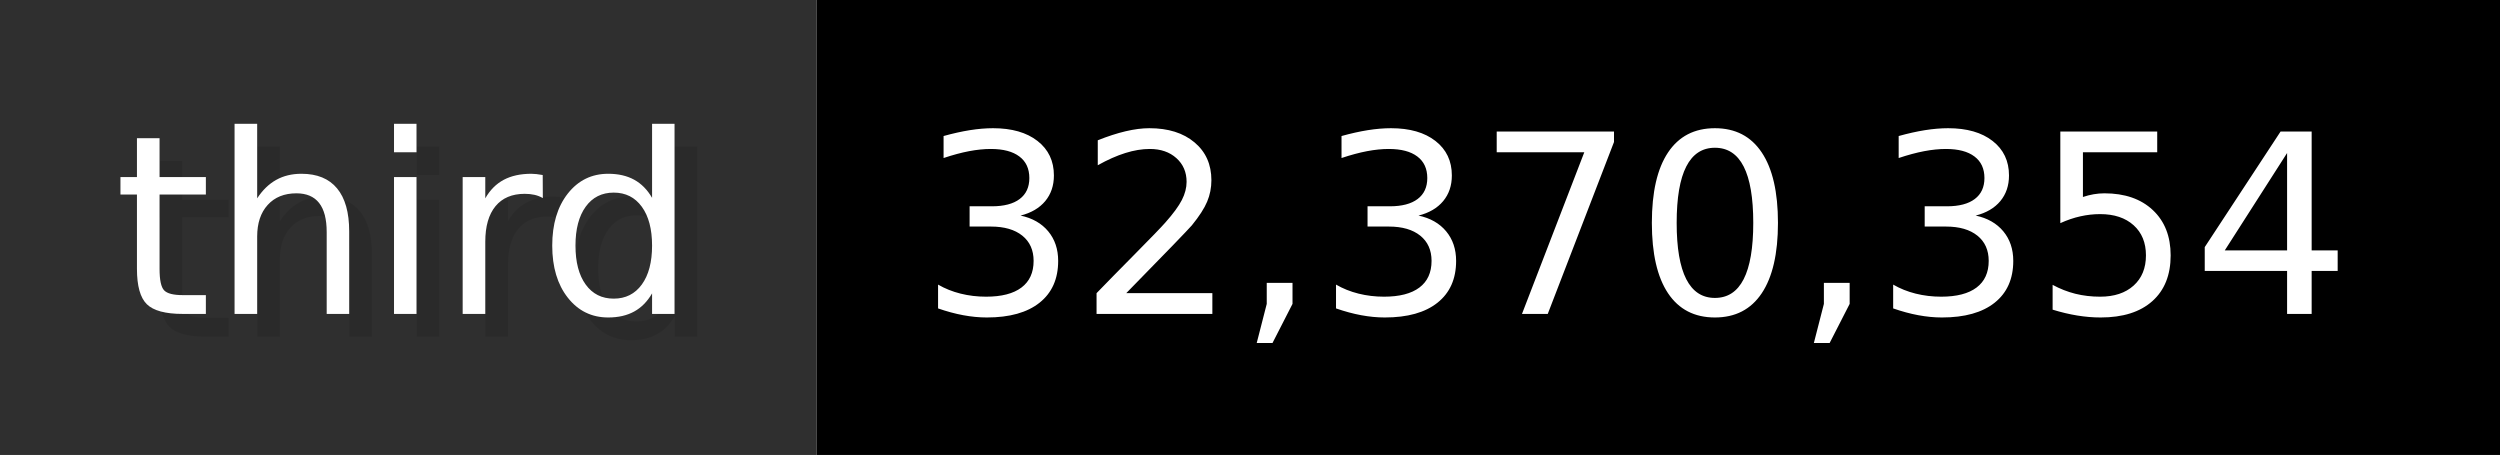
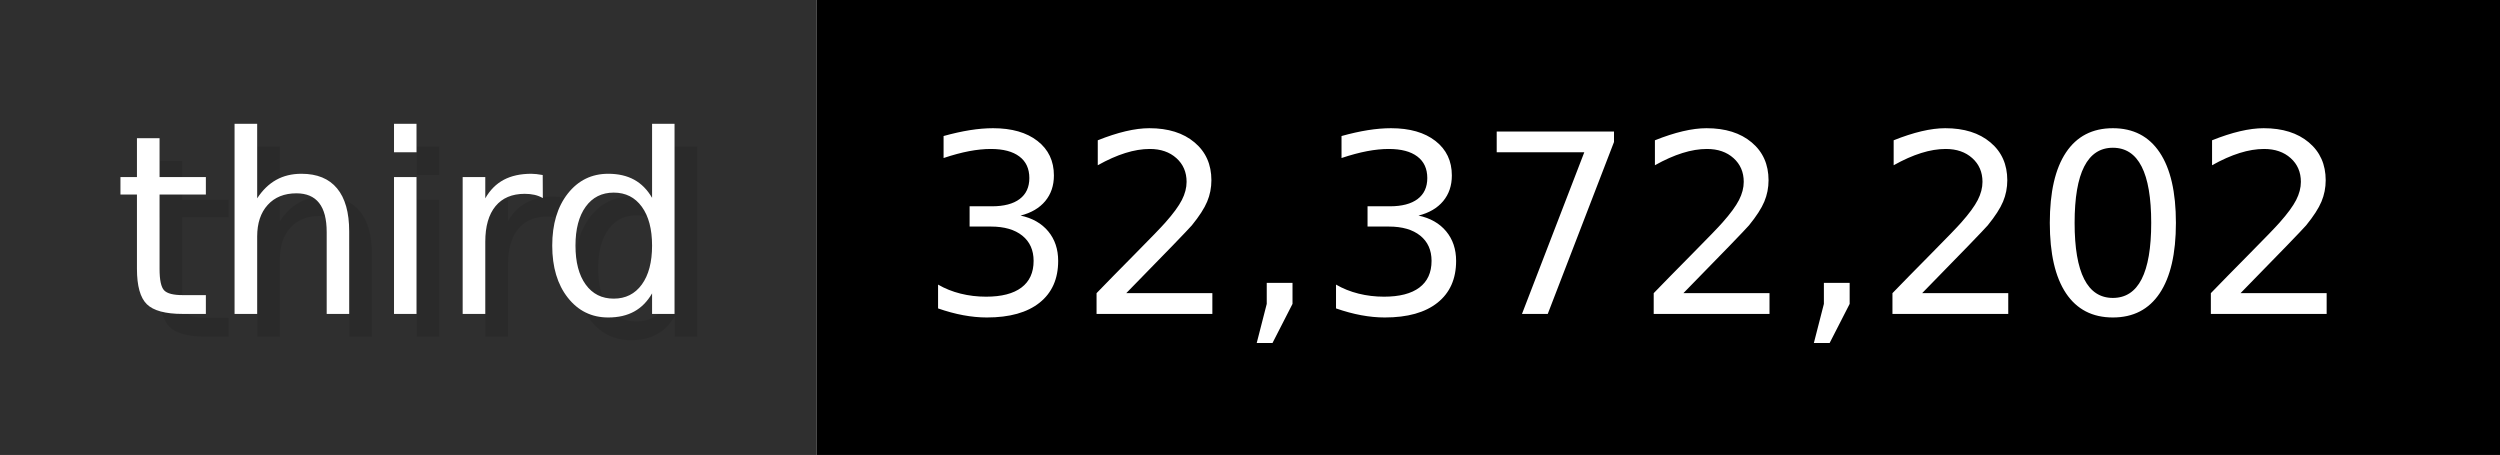
- <svg xmlns="http://www.w3.org/2000/svg" width="109.9" height="20" viewBox="0 0 1099 200" role="img" aria-label="third: 32,370,354">
+ <svg xmlns="http://www.w3.org/2000/svg" width="109.9" height="20" viewBox="0 0 1099 200" role="img" aria-label="third: 32,372,202">
  <g>
    <rect fill="#2F2F2F" width="359" height="200" />
    <rect fill="#" x="359" width="740" height="200" />
  </g>
  <g aria-hidden="true" fill="#fff" text-anchor="start" font-family="Verdana,DejaVu Sans,sans-serif" font-size="110">
    <text x="60" y="148" textLength="259" fill="#000" opacity="0.1">third</text>
    <text x="50" y="138" textLength="259">third</text>
-     <text x="414" y="148" textLength="640" fill="#000" opacity="0.1">32,370,354</text>
-     <text x="404" y="138" textLength="640">32,370,354</text>
+     <text x="414" y="148" textLength="640" fill="#000" opacity="0.1">32,372,202</text>
+     <text x="404" y="138" textLength="640">32,372,202</text>
  </g>
</svg>
